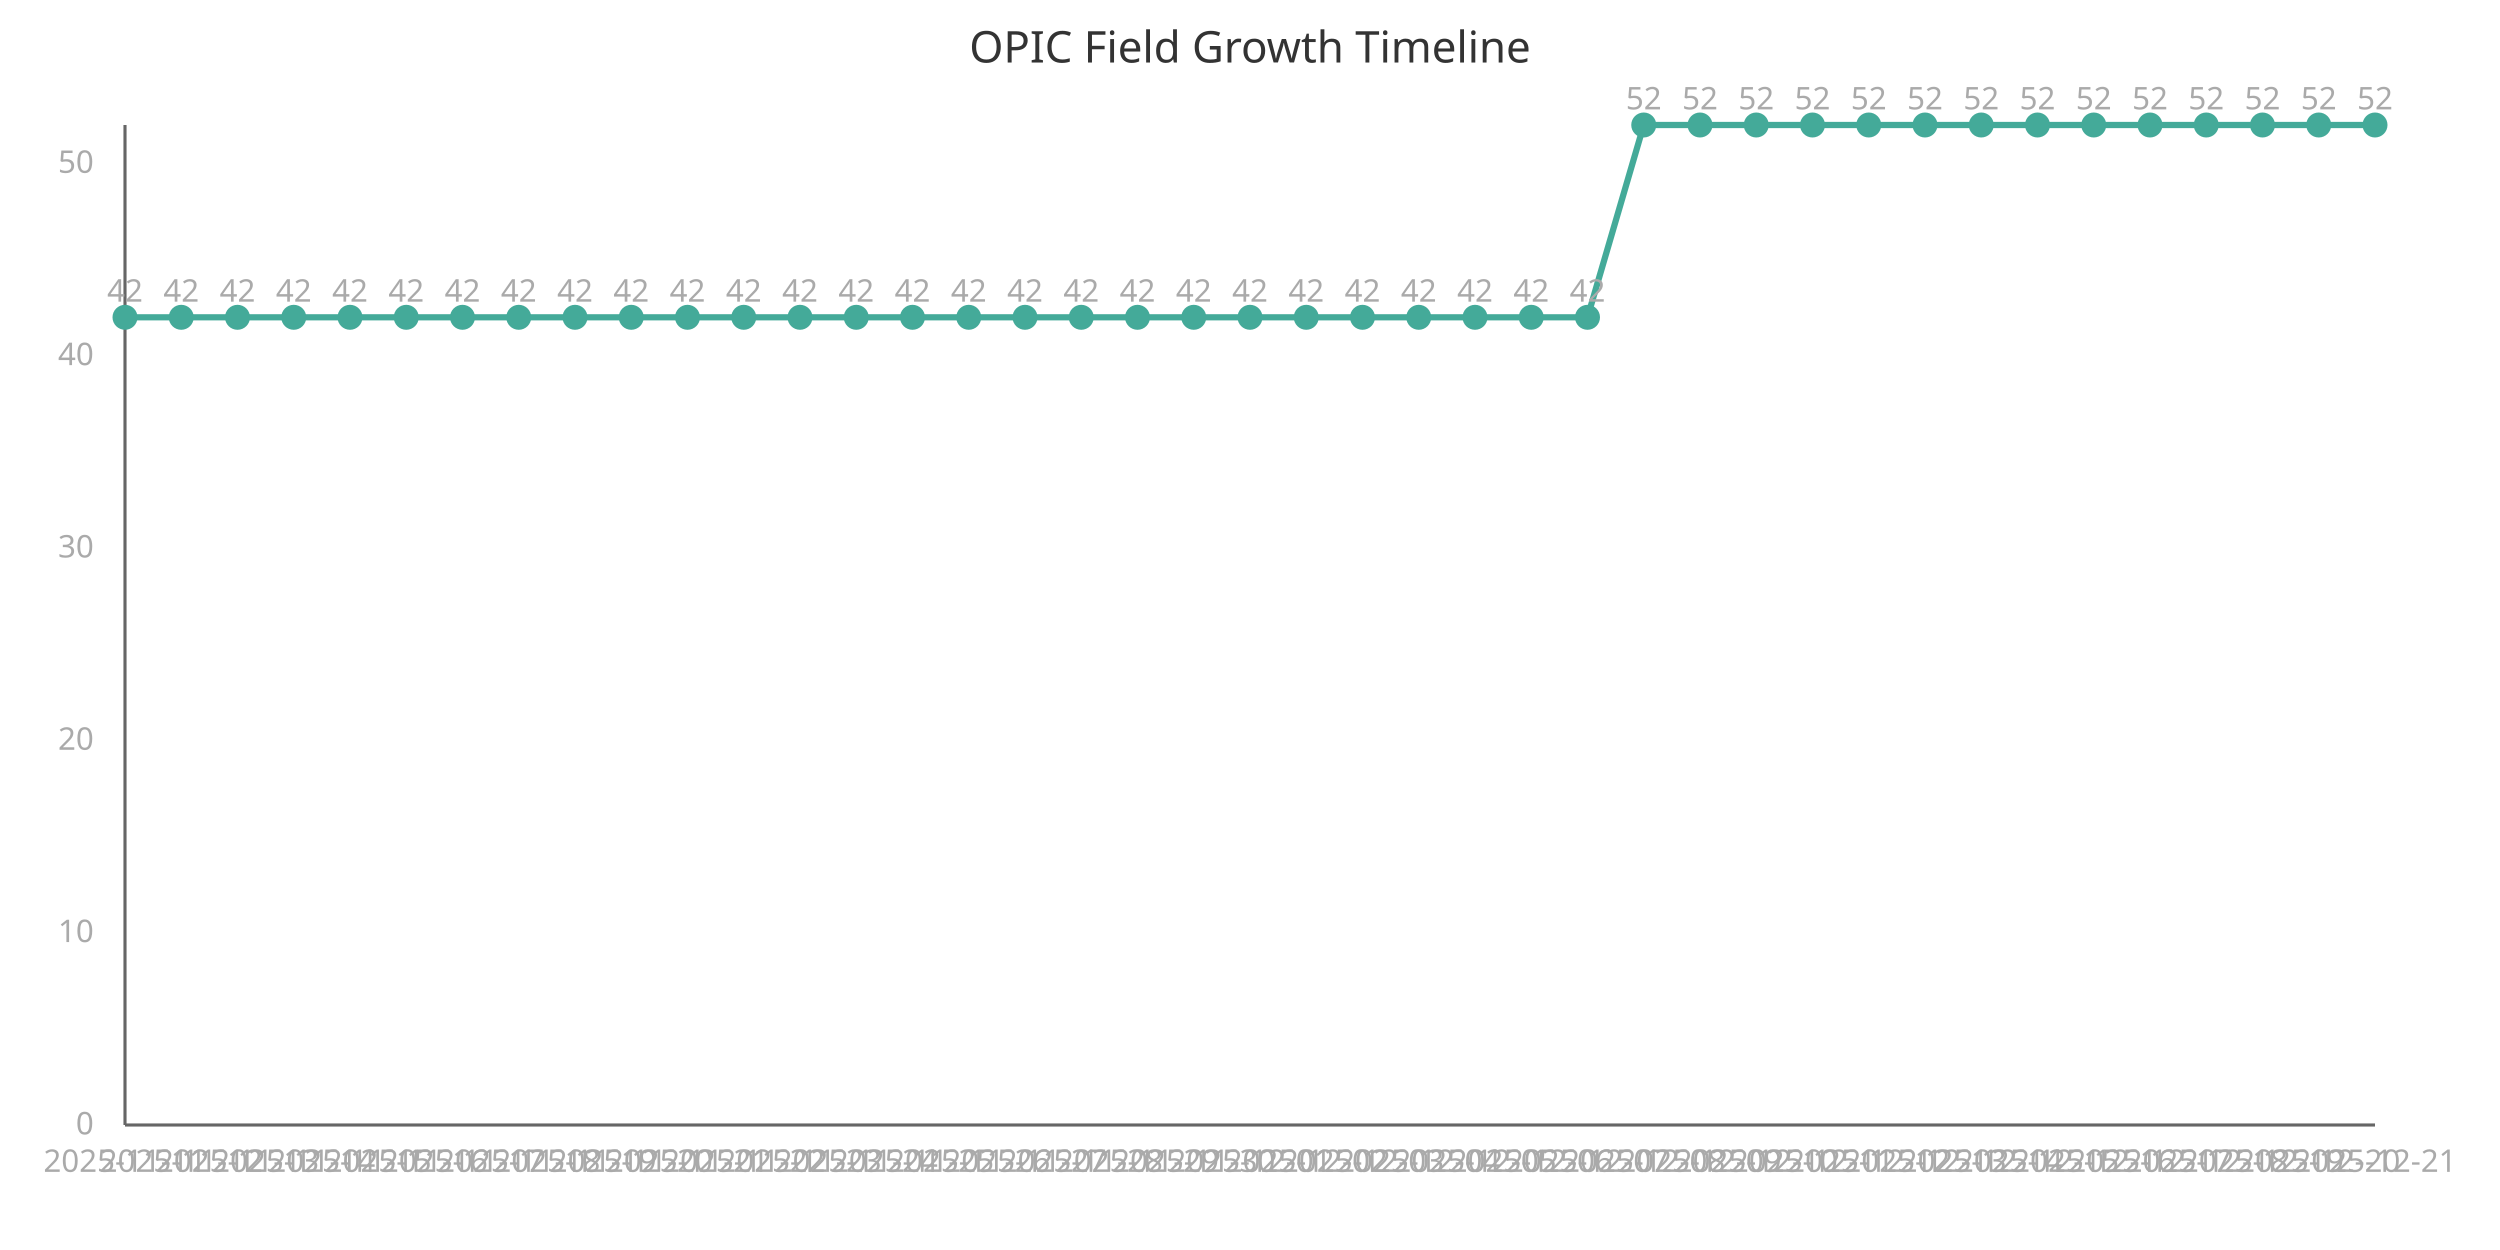
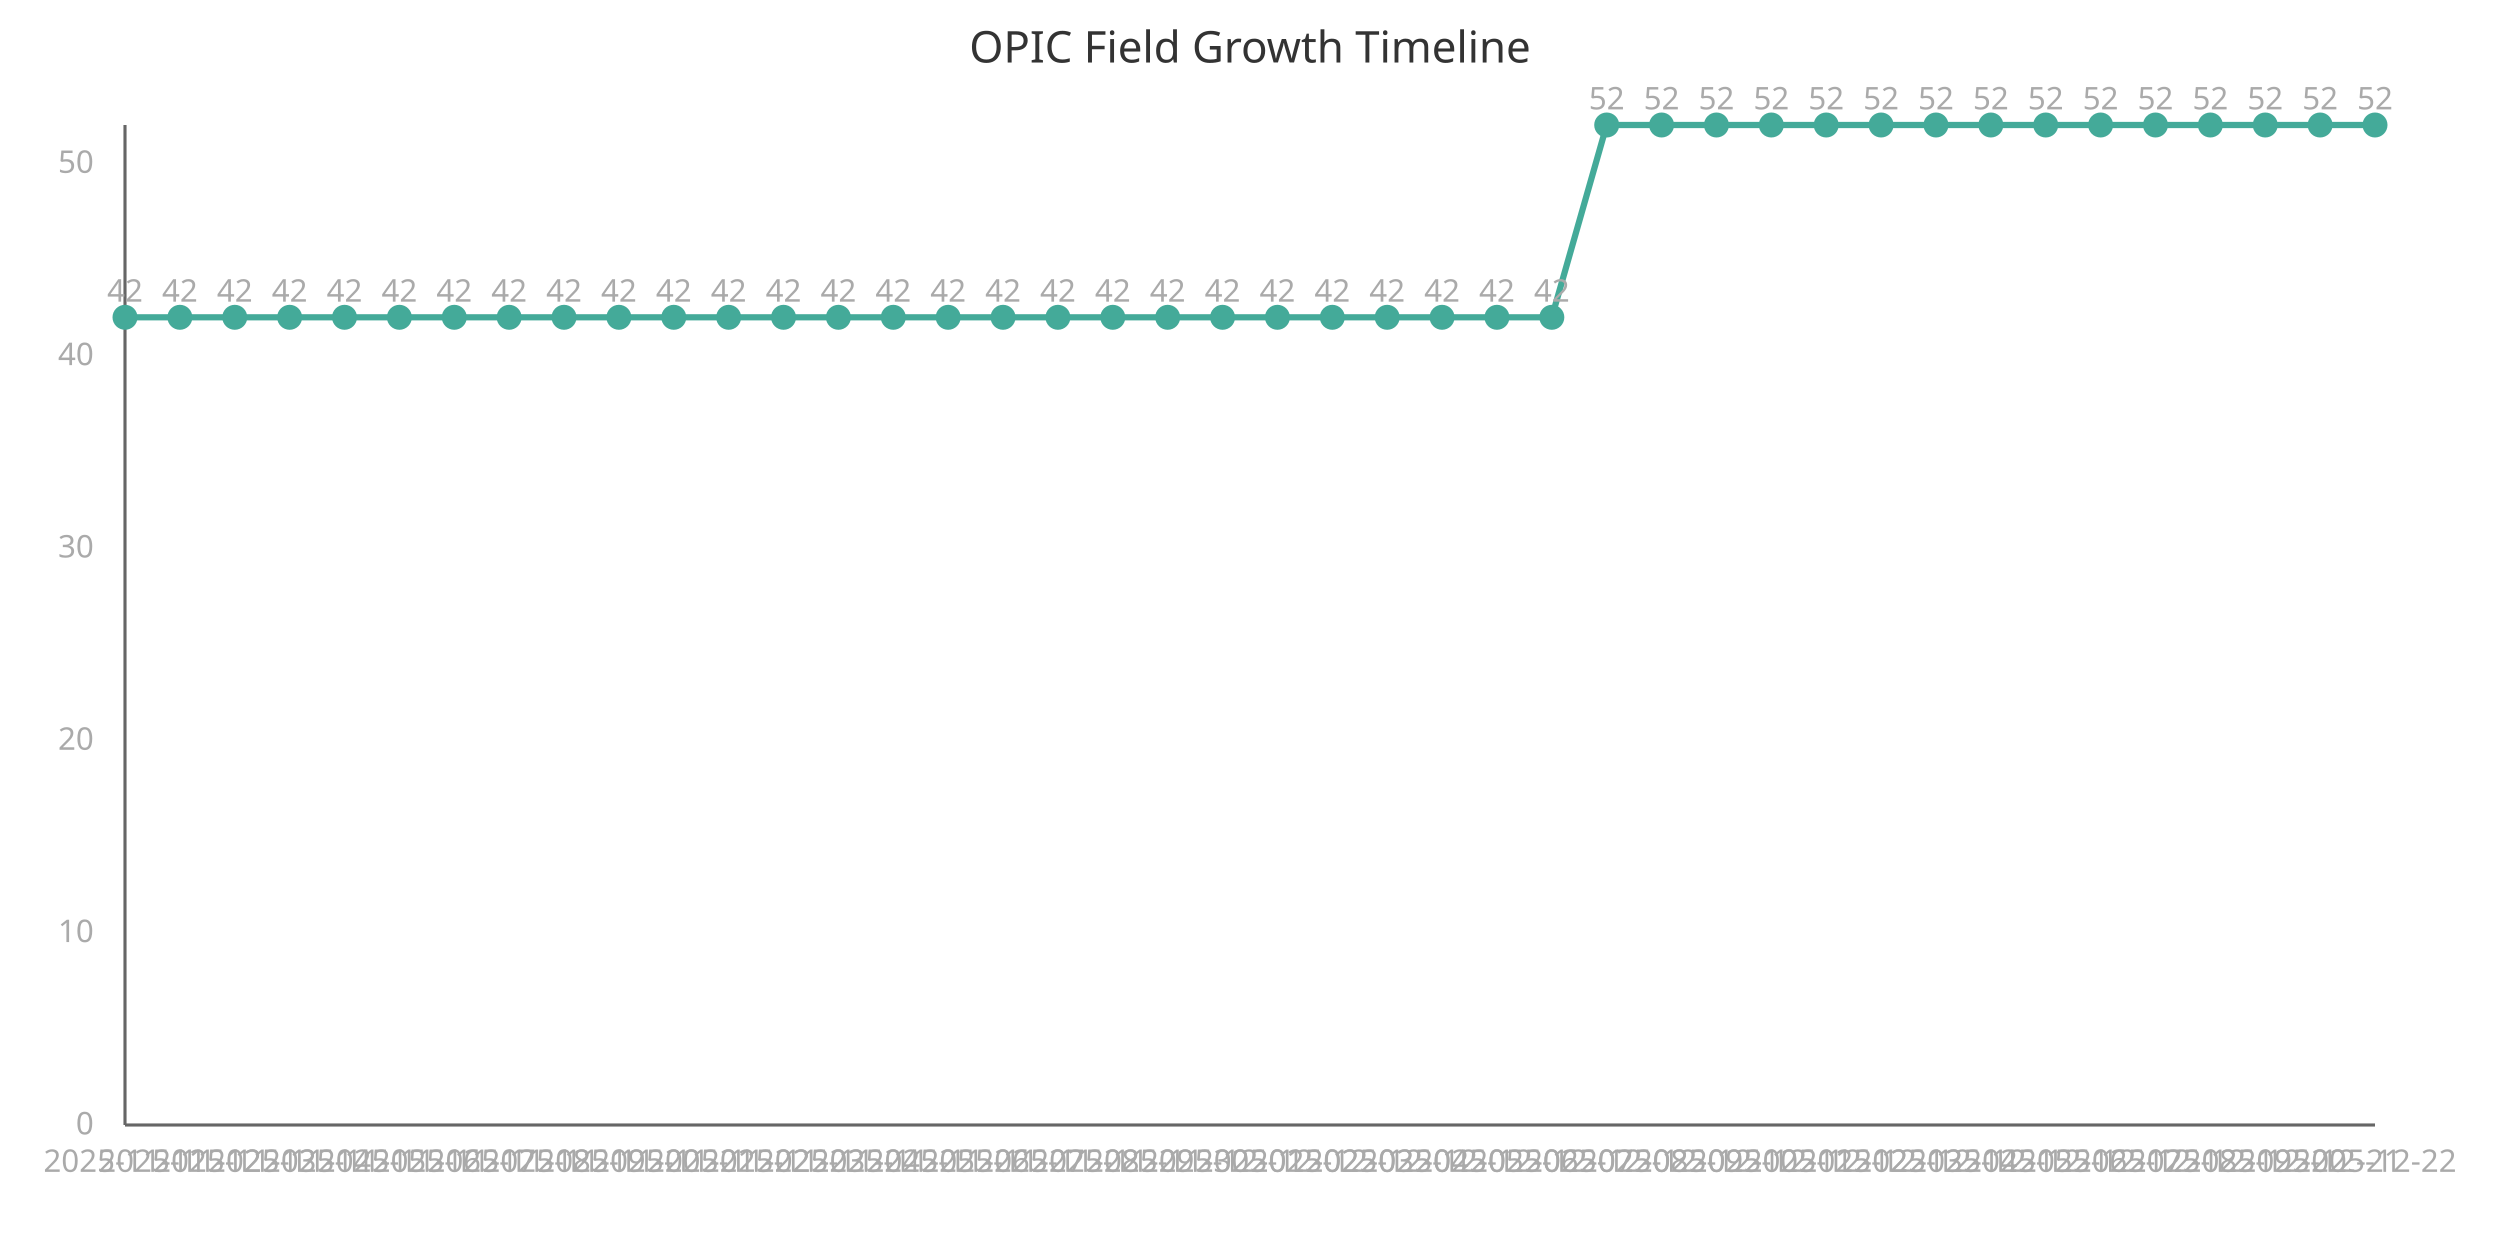
<svg xmlns="http://www.w3.org/2000/svg" width="800" height="400" viewBox="0 0 800 400">
  <style>
    .axis{stroke:#666;stroke-width:1}
    .line{stroke:#4a9;stroke-width:2;fill:none}
    .point{fill:#4a9;r:4}
    .label{font:10px sans-serif;fill:#aaa}
    .title{font:14px sans-serif;fill:#333}
  </style>
  <text x="400" y="20" class="title" text-anchor="middle">OPIC Field Growth Timeline</text>
  <line x1="40" y1="40" x2="40" y2="360" class="axis" />
  <line x1="40" y1="360" x2="760" y2="360" class="axis" />
-   <path d="M 40.0,101.538 L 58.0,101.538 L 76.0,101.538 L 94.0,101.538 L 112.0,101.538 L 130.0,101.538 L 148.0,101.538 L 166.0,101.538 L 184.0,101.538 L 202.0,101.538 L 220.0,101.538 L 238,101.538 L 256.0,101.538 L 274.0,101.538 L 292.0,101.538 L 310.0,101.538 L 328.0,101.538 L 346.0,101.538 L 364.0,101.538 L 382.0,101.538 L 400.0,101.538 L 418.0,101.538 L 436,101.538 L 454,101.538 L 472.0,101.538 L 490.0,101.538 L 508.0,101.538 L 526.0,40.0 L 544.0,40.0 L 562.0,40.0 L 580.0,40.0 L 598.0,40.0 L 616.0,40.0 L 634.0,40.0 L 652.0,40.0 L 670.0,40.0 L 688.0,40.0 L 706.0,40.0 L 724.0,40.0 L 742.0,40.0 L 760.0,40.0" class="line" />
+   <path d="M 40.0,101.538 L 57.561,101.538 L 75.122,101.538 L 92.683,101.538 L 110.244,101.538 L 127.805,101.538 L 145.366,101.538 L 162.927,101.538 L 180.488,101.538 L 198.049,101.538 L 215.61,101.538 L 233.171,101.538 L 250.732,101.538 L 268.293,101.538 L 285.854,101.538 L 303.415,101.538 L 320.976,101.538 L 338.537,101.538 L 356.098,101.538 L 373.659,101.538 L 391.22,101.538 L 408.78,101.538 L 426.341,101.538 L 443.902,101.538 L 461.463,101.538 L 479.024,101.538 L 496.585,101.538 L 514.146,40.0 L 531.707,40.0 L 549.268,40.0 L 566.829,40.0 L 584.39,40.0 L 601.951,40.0 L 619.512,40.0 L 637.073,40.0 L 654.634,40.0 L 672.195,40.0 L 689.756,40.0 L 707.317,40.0 L 724.878,40.0 L 742.439,40.0 L 760.0,40.0" class="line" />
  <circle cx="40.0" cy="101.538" class="point" />
  <text x="40.0" y="375" class="label" text-anchor="middle">2025-11-11</text>
  <text x="40.0" y="96.538" class="label" text-anchor="middle">42</text>
-   <circle cx="58.0" cy="101.538" class="point" />
-   <text x="58.0" y="375" class="label" text-anchor="middle">2025-11-12</text>
-   <text x="58.0" y="96.538" class="label" text-anchor="middle">42</text>
-   <circle cx="76.0" cy="101.538" class="point" />
-   <text x="76.0" y="375" class="label" text-anchor="middle">2025-11-13</text>
-   <text x="76.0" y="96.538" class="label" text-anchor="middle">42</text>
-   <circle cx="94.0" cy="101.538" class="point" />
-   <text x="94.0" y="375" class="label" text-anchor="middle">2025-11-14</text>
-   <text x="94.0" y="96.538" class="label" text-anchor="middle">42</text>
-   <circle cx="112.0" cy="101.538" class="point" />
-   <text x="112.0" y="375" class="label" text-anchor="middle">2025-11-15</text>
-   <text x="112.0" y="96.538" class="label" text-anchor="middle">42</text>
-   <circle cx="130.0" cy="101.538" class="point" />
-   <text x="130.0" y="375" class="label" text-anchor="middle">2025-11-16</text>
-   <text x="130.0" y="96.538" class="label" text-anchor="middle">42</text>
-   <circle cx="148.0" cy="101.538" class="point" />
-   <text x="148.0" y="375" class="label" text-anchor="middle">2025-11-17</text>
-   <text x="148.0" y="96.538" class="label" text-anchor="middle">42</text>
-   <circle cx="166.0" cy="101.538" class="point" />
-   <text x="166.0" y="375" class="label" text-anchor="middle">2025-11-18</text>
-   <text x="166.0" y="96.538" class="label" text-anchor="middle">42</text>
-   <circle cx="184.0" cy="101.538" class="point" />
-   <text x="184.0" y="375" class="label" text-anchor="middle">2025-11-19</text>
-   <text x="184.0" y="96.538" class="label" text-anchor="middle">42</text>
-   <circle cx="202.0" cy="101.538" class="point" />
-   <text x="202.0" y="375" class="label" text-anchor="middle">2025-11-20</text>
-   <text x="202.0" y="96.538" class="label" text-anchor="middle">42</text>
-   <circle cx="220.0" cy="101.538" class="point" />
-   <text x="220.0" y="375" class="label" text-anchor="middle">2025-11-21</text>
-   <text x="220.0" y="96.538" class="label" text-anchor="middle">42</text>
-   <circle cx="238" cy="101.538" class="point" />
-   <text x="238" y="375" class="label" text-anchor="middle">2025-11-22</text>
-   <text x="238" y="96.538" class="label" text-anchor="middle">42</text>
-   <circle cx="256.0" cy="101.538" class="point" />
-   <text x="256.0" y="375" class="label" text-anchor="middle">2025-11-23</text>
-   <text x="256.0" y="96.538" class="label" text-anchor="middle">42</text>
-   <circle cx="274.0" cy="101.538" class="point" />
-   <text x="274.0" y="375" class="label" text-anchor="middle">2025-11-24</text>
-   <text x="274.0" y="96.538" class="label" text-anchor="middle">42</text>
-   <circle cx="292.0" cy="101.538" class="point" />
-   <text x="292.0" y="375" class="label" text-anchor="middle">2025-11-25</text>
-   <text x="292.0" y="96.538" class="label" text-anchor="middle">42</text>
-   <circle cx="310.0" cy="101.538" class="point" />
-   <text x="310.0" y="375" class="label" text-anchor="middle">2025-11-26</text>
-   <text x="310.0" y="96.538" class="label" text-anchor="middle">42</text>
-   <circle cx="328.0" cy="101.538" class="point" />
-   <text x="328.0" y="375" class="label" text-anchor="middle">2025-11-27</text>
-   <text x="328.0" y="96.538" class="label" text-anchor="middle">42</text>
-   <circle cx="346.0" cy="101.538" class="point" />
-   <text x="346.0" y="375" class="label" text-anchor="middle">2025-11-28</text>
-   <text x="346.0" y="96.538" class="label" text-anchor="middle">42</text>
-   <circle cx="364.0" cy="101.538" class="point" />
-   <text x="364.0" y="375" class="label" text-anchor="middle">2025-11-29</text>
-   <text x="364.0" y="96.538" class="label" text-anchor="middle">42</text>
-   <circle cx="382.0" cy="101.538" class="point" />
-   <text x="382.0" y="375" class="label" text-anchor="middle">2025-11-30</text>
-   <text x="382.0" y="96.538" class="label" text-anchor="middle">42</text>
-   <circle cx="400.0" cy="101.538" class="point" />
-   <text x="400.0" y="375" class="label" text-anchor="middle">2025-12-01</text>
-   <text x="400.0" y="96.538" class="label" text-anchor="middle">42</text>
-   <circle cx="418.0" cy="101.538" class="point" />
-   <text x="418.0" y="375" class="label" text-anchor="middle">2025-12-02</text>
-   <text x="418.0" y="96.538" class="label" text-anchor="middle">42</text>
-   <circle cx="436" cy="101.538" class="point" />
-   <text x="436" y="375" class="label" text-anchor="middle">2025-12-03</text>
-   <text x="436" y="96.538" class="label" text-anchor="middle">42</text>
-   <circle cx="454" cy="101.538" class="point" />
-   <text x="454" y="375" class="label" text-anchor="middle">2025-12-04</text>
-   <text x="454" y="96.538" class="label" text-anchor="middle">42</text>
-   <circle cx="472.0" cy="101.538" class="point" />
-   <text x="472.0" y="375" class="label" text-anchor="middle">2025-12-05</text>
-   <text x="472.0" y="96.538" class="label" text-anchor="middle">42</text>
-   <circle cx="490.0" cy="101.538" class="point" />
-   <text x="490.0" y="375" class="label" text-anchor="middle">2025-12-06</text>
-   <text x="490.0" y="96.538" class="label" text-anchor="middle">42</text>
-   <circle cx="508.0" cy="101.538" class="point" />
-   <text x="508.0" y="375" class="label" text-anchor="middle">2025-12-07</text>
-   <text x="508.0" y="96.538" class="label" text-anchor="middle">42</text>
-   <circle cx="526.0" cy="40.0" class="point" />
-   <text x="526.0" y="375" class="label" text-anchor="middle">2025-12-08</text>
-   <text x="526.0" y="35.0" class="label" text-anchor="middle">52</text>
-   <circle cx="544.0" cy="40.0" class="point" />
-   <text x="544.0" y="375" class="label" text-anchor="middle">2025-12-09</text>
-   <text x="544.0" y="35.0" class="label" text-anchor="middle">52</text>
-   <circle cx="562.0" cy="40.0" class="point" />
-   <text x="562.0" y="375" class="label" text-anchor="middle">2025-12-10</text>
-   <text x="562.0" y="35.0" class="label" text-anchor="middle">52</text>
-   <circle cx="580.0" cy="40.0" class="point" />
-   <text x="580.0" y="375" class="label" text-anchor="middle">2025-12-11</text>
-   <text x="580.0" y="35.0" class="label" text-anchor="middle">52</text>
-   <circle cx="598.0" cy="40.0" class="point" />
-   <text x="598.0" y="375" class="label" text-anchor="middle">2025-12-12</text>
-   <text x="598.0" y="35.0" class="label" text-anchor="middle">52</text>
-   <circle cx="616.0" cy="40.0" class="point" />
-   <text x="616.0" y="375" class="label" text-anchor="middle">2025-12-13</text>
-   <text x="616.0" y="35.0" class="label" text-anchor="middle">52</text>
-   <circle cx="634.0" cy="40.0" class="point" />
-   <text x="634.0" y="375" class="label" text-anchor="middle">2025-12-14</text>
-   <text x="634.0" y="35.0" class="label" text-anchor="middle">52</text>
-   <circle cx="652.0" cy="40.0" class="point" />
-   <text x="652.0" y="375" class="label" text-anchor="middle">2025-12-15</text>
-   <text x="652.0" y="35.0" class="label" text-anchor="middle">52</text>
-   <circle cx="670.0" cy="40.0" class="point" />
-   <text x="670.0" y="375" class="label" text-anchor="middle">2025-12-16</text>
-   <text x="670.0" y="35.0" class="label" text-anchor="middle">52</text>
-   <circle cx="688.0" cy="40.0" class="point" />
-   <text x="688.0" y="375" class="label" text-anchor="middle">2025-12-17</text>
-   <text x="688.0" y="35.0" class="label" text-anchor="middle">52</text>
-   <circle cx="706.0" cy="40.0" class="point" />
-   <text x="706.0" y="375" class="label" text-anchor="middle">2025-12-18</text>
-   <text x="706.0" y="35.0" class="label" text-anchor="middle">52</text>
-   <circle cx="724.0" cy="40.0" class="point" />
-   <text x="724.0" y="375" class="label" text-anchor="middle">2025-12-19</text>
-   <text x="724.0" y="35.0" class="label" text-anchor="middle">52</text>
-   <circle cx="742.0" cy="40.0" class="point" />
-   <text x="742.0" y="375" class="label" text-anchor="middle">2025-12-20</text>
-   <text x="742.0" y="35.0" class="label" text-anchor="middle">52</text>
+   <circle cx="57.561" cy="101.538" class="point" />
+   <text x="57.561" y="375" class="label" text-anchor="middle">2025-11-12</text>
+   <text x="57.561" y="96.538" class="label" text-anchor="middle">42</text>
+   <circle cx="75.122" cy="101.538" class="point" />
+   <text x="75.122" y="375" class="label" text-anchor="middle">2025-11-13</text>
+   <text x="75.122" y="96.538" class="label" text-anchor="middle">42</text>
+   <circle cx="92.683" cy="101.538" class="point" />
+   <text x="92.683" y="375" class="label" text-anchor="middle">2025-11-14</text>
+   <text x="92.683" y="96.538" class="label" text-anchor="middle">42</text>
+   <circle cx="110.244" cy="101.538" class="point" />
+   <text x="110.244" y="375" class="label" text-anchor="middle">2025-11-15</text>
+   <text x="110.244" y="96.538" class="label" text-anchor="middle">42</text>
+   <circle cx="127.805" cy="101.538" class="point" />
+   <text x="127.805" y="375" class="label" text-anchor="middle">2025-11-16</text>
+   <text x="127.805" y="96.538" class="label" text-anchor="middle">42</text>
+   <circle cx="145.366" cy="101.538" class="point" />
+   <text x="145.366" y="375" class="label" text-anchor="middle">2025-11-17</text>
+   <text x="145.366" y="96.538" class="label" text-anchor="middle">42</text>
+   <circle cx="162.927" cy="101.538" class="point" />
+   <text x="162.927" y="375" class="label" text-anchor="middle">2025-11-18</text>
+   <text x="162.927" y="96.538" class="label" text-anchor="middle">42</text>
+   <circle cx="180.488" cy="101.538" class="point" />
+   <text x="180.488" y="375" class="label" text-anchor="middle">2025-11-19</text>
+   <text x="180.488" y="96.538" class="label" text-anchor="middle">42</text>
+   <circle cx="198.049" cy="101.538" class="point" />
+   <text x="198.049" y="375" class="label" text-anchor="middle">2025-11-20</text>
+   <text x="198.049" y="96.538" class="label" text-anchor="middle">42</text>
+   <circle cx="215.61" cy="101.538" class="point" />
+   <text x="215.61" y="375" class="label" text-anchor="middle">2025-11-21</text>
+   <text x="215.61" y="96.538" class="label" text-anchor="middle">42</text>
+   <circle cx="233.171" cy="101.538" class="point" />
+   <text x="233.171" y="375" class="label" text-anchor="middle">2025-11-22</text>
+   <text x="233.171" y="96.538" class="label" text-anchor="middle">42</text>
+   <circle cx="250.732" cy="101.538" class="point" />
+   <text x="250.732" y="375" class="label" text-anchor="middle">2025-11-23</text>
+   <text x="250.732" y="96.538" class="label" text-anchor="middle">42</text>
+   <circle cx="268.293" cy="101.538" class="point" />
+   <text x="268.293" y="375" class="label" text-anchor="middle">2025-11-24</text>
+   <text x="268.293" y="96.538" class="label" text-anchor="middle">42</text>
+   <circle cx="285.854" cy="101.538" class="point" />
+   <text x="285.854" y="375" class="label" text-anchor="middle">2025-11-25</text>
+   <text x="285.854" y="96.538" class="label" text-anchor="middle">42</text>
+   <circle cx="303.415" cy="101.538" class="point" />
+   <text x="303.415" y="375" class="label" text-anchor="middle">2025-11-26</text>
+   <text x="303.415" y="96.538" class="label" text-anchor="middle">42</text>
+   <circle cx="320.976" cy="101.538" class="point" />
+   <text x="320.976" y="375" class="label" text-anchor="middle">2025-11-27</text>
+   <text x="320.976" y="96.538" class="label" text-anchor="middle">42</text>
+   <circle cx="338.537" cy="101.538" class="point" />
+   <text x="338.537" y="375" class="label" text-anchor="middle">2025-11-28</text>
+   <text x="338.537" y="96.538" class="label" text-anchor="middle">42</text>
+   <circle cx="356.098" cy="101.538" class="point" />
+   <text x="356.098" y="375" class="label" text-anchor="middle">2025-11-29</text>
+   <text x="356.098" y="96.538" class="label" text-anchor="middle">42</text>
+   <circle cx="373.659" cy="101.538" class="point" />
+   <text x="373.659" y="375" class="label" text-anchor="middle">2025-11-30</text>
+   <text x="373.659" y="96.538" class="label" text-anchor="middle">42</text>
+   <circle cx="391.22" cy="101.538" class="point" />
+   <text x="391.22" y="375" class="label" text-anchor="middle">2025-12-01</text>
+   <text x="391.22" y="96.538" class="label" text-anchor="middle">42</text>
+   <circle cx="408.78" cy="101.538" class="point" />
+   <text x="408.78" y="375" class="label" text-anchor="middle">2025-12-02</text>
+   <text x="408.78" y="96.538" class="label" text-anchor="middle">42</text>
+   <circle cx="426.341" cy="101.538" class="point" />
+   <text x="426.341" y="375" class="label" text-anchor="middle">2025-12-03</text>
+   <text x="426.341" y="96.538" class="label" text-anchor="middle">42</text>
+   <circle cx="443.902" cy="101.538" class="point" />
+   <text x="443.902" y="375" class="label" text-anchor="middle">2025-12-04</text>
+   <text x="443.902" y="96.538" class="label" text-anchor="middle">42</text>
+   <circle cx="461.463" cy="101.538" class="point" />
+   <text x="461.463" y="375" class="label" text-anchor="middle">2025-12-05</text>
+   <text x="461.463" y="96.538" class="label" text-anchor="middle">42</text>
+   <circle cx="479.024" cy="101.538" class="point" />
+   <text x="479.024" y="375" class="label" text-anchor="middle">2025-12-06</text>
+   <text x="479.024" y="96.538" class="label" text-anchor="middle">42</text>
+   <circle cx="496.585" cy="101.538" class="point" />
+   <text x="496.585" y="375" class="label" text-anchor="middle">2025-12-07</text>
+   <text x="496.585" y="96.538" class="label" text-anchor="middle">42</text>
+   <circle cx="514.146" cy="40.0" class="point" />
+   <text x="514.146" y="375" class="label" text-anchor="middle">2025-12-08</text>
+   <text x="514.146" y="35.0" class="label" text-anchor="middle">52</text>
+   <circle cx="531.707" cy="40.0" class="point" />
+   <text x="531.707" y="375" class="label" text-anchor="middle">2025-12-09</text>
+   <text x="531.707" y="35.0" class="label" text-anchor="middle">52</text>
+   <circle cx="549.268" cy="40.0" class="point" />
+   <text x="549.268" y="375" class="label" text-anchor="middle">2025-12-10</text>
+   <text x="549.268" y="35.0" class="label" text-anchor="middle">52</text>
+   <circle cx="566.829" cy="40.0" class="point" />
+   <text x="566.829" y="375" class="label" text-anchor="middle">2025-12-11</text>
+   <text x="566.829" y="35.0" class="label" text-anchor="middle">52</text>
+   <circle cx="584.39" cy="40.0" class="point" />
+   <text x="584.39" y="375" class="label" text-anchor="middle">2025-12-12</text>
+   <text x="584.39" y="35.0" class="label" text-anchor="middle">52</text>
+   <circle cx="601.951" cy="40.0" class="point" />
+   <text x="601.951" y="375" class="label" text-anchor="middle">2025-12-13</text>
+   <text x="601.951" y="35.0" class="label" text-anchor="middle">52</text>
+   <circle cx="619.512" cy="40.0" class="point" />
+   <text x="619.512" y="375" class="label" text-anchor="middle">2025-12-14</text>
+   <text x="619.512" y="35.0" class="label" text-anchor="middle">52</text>
+   <circle cx="637.073" cy="40.0" class="point" />
+   <text x="637.073" y="375" class="label" text-anchor="middle">2025-12-15</text>
+   <text x="637.073" y="35.0" class="label" text-anchor="middle">52</text>
+   <circle cx="654.634" cy="40.0" class="point" />
+   <text x="654.634" y="375" class="label" text-anchor="middle">2025-12-16</text>
+   <text x="654.634" y="35.0" class="label" text-anchor="middle">52</text>
+   <circle cx="672.195" cy="40.0" class="point" />
+   <text x="672.195" y="375" class="label" text-anchor="middle">2025-12-17</text>
+   <text x="672.195" y="35.0" class="label" text-anchor="middle">52</text>
+   <circle cx="689.756" cy="40.0" class="point" />
+   <text x="689.756" y="375" class="label" text-anchor="middle">2025-12-18</text>
+   <text x="689.756" y="35.0" class="label" text-anchor="middle">52</text>
+   <circle cx="707.317" cy="40.0" class="point" />
+   <text x="707.317" y="375" class="label" text-anchor="middle">2025-12-19</text>
+   <text x="707.317" y="35.0" class="label" text-anchor="middle">52</text>
+   <circle cx="724.878" cy="40.0" class="point" />
+   <text x="724.878" y="375" class="label" text-anchor="middle">2025-12-20</text>
+   <text x="724.878" y="35.0" class="label" text-anchor="middle">52</text>
+   <circle cx="742.439" cy="40.0" class="point" />
+   <text x="742.439" y="375" class="label" text-anchor="middle">2025-12-21</text>
+   <text x="742.439" y="35.0" class="label" text-anchor="middle">52</text>
  <circle cx="760.0" cy="40.0" class="point" />
-   <text x="760.0" y="375" class="label" text-anchor="middle">2025-12-21</text>
+   <text x="760.0" y="375" class="label" text-anchor="middle">2025-12-22</text>
  <text x="760.0" y="35.0" class="label" text-anchor="middle">52</text>
  <text x="30" y="363.0" class="label" text-anchor="end">0</text>
  <text x="30" y="301.462" class="label" text-anchor="end">10</text>
  <text x="30" y="239.923" class="label" text-anchor="end">20</text>
  <text x="30" y="178.385" class="label" text-anchor="end">30</text>
  <text x="30" y="116.846" class="label" text-anchor="end">40</text>
  <text x="30" y="55.308" class="label" text-anchor="end">50</text>
</svg>
